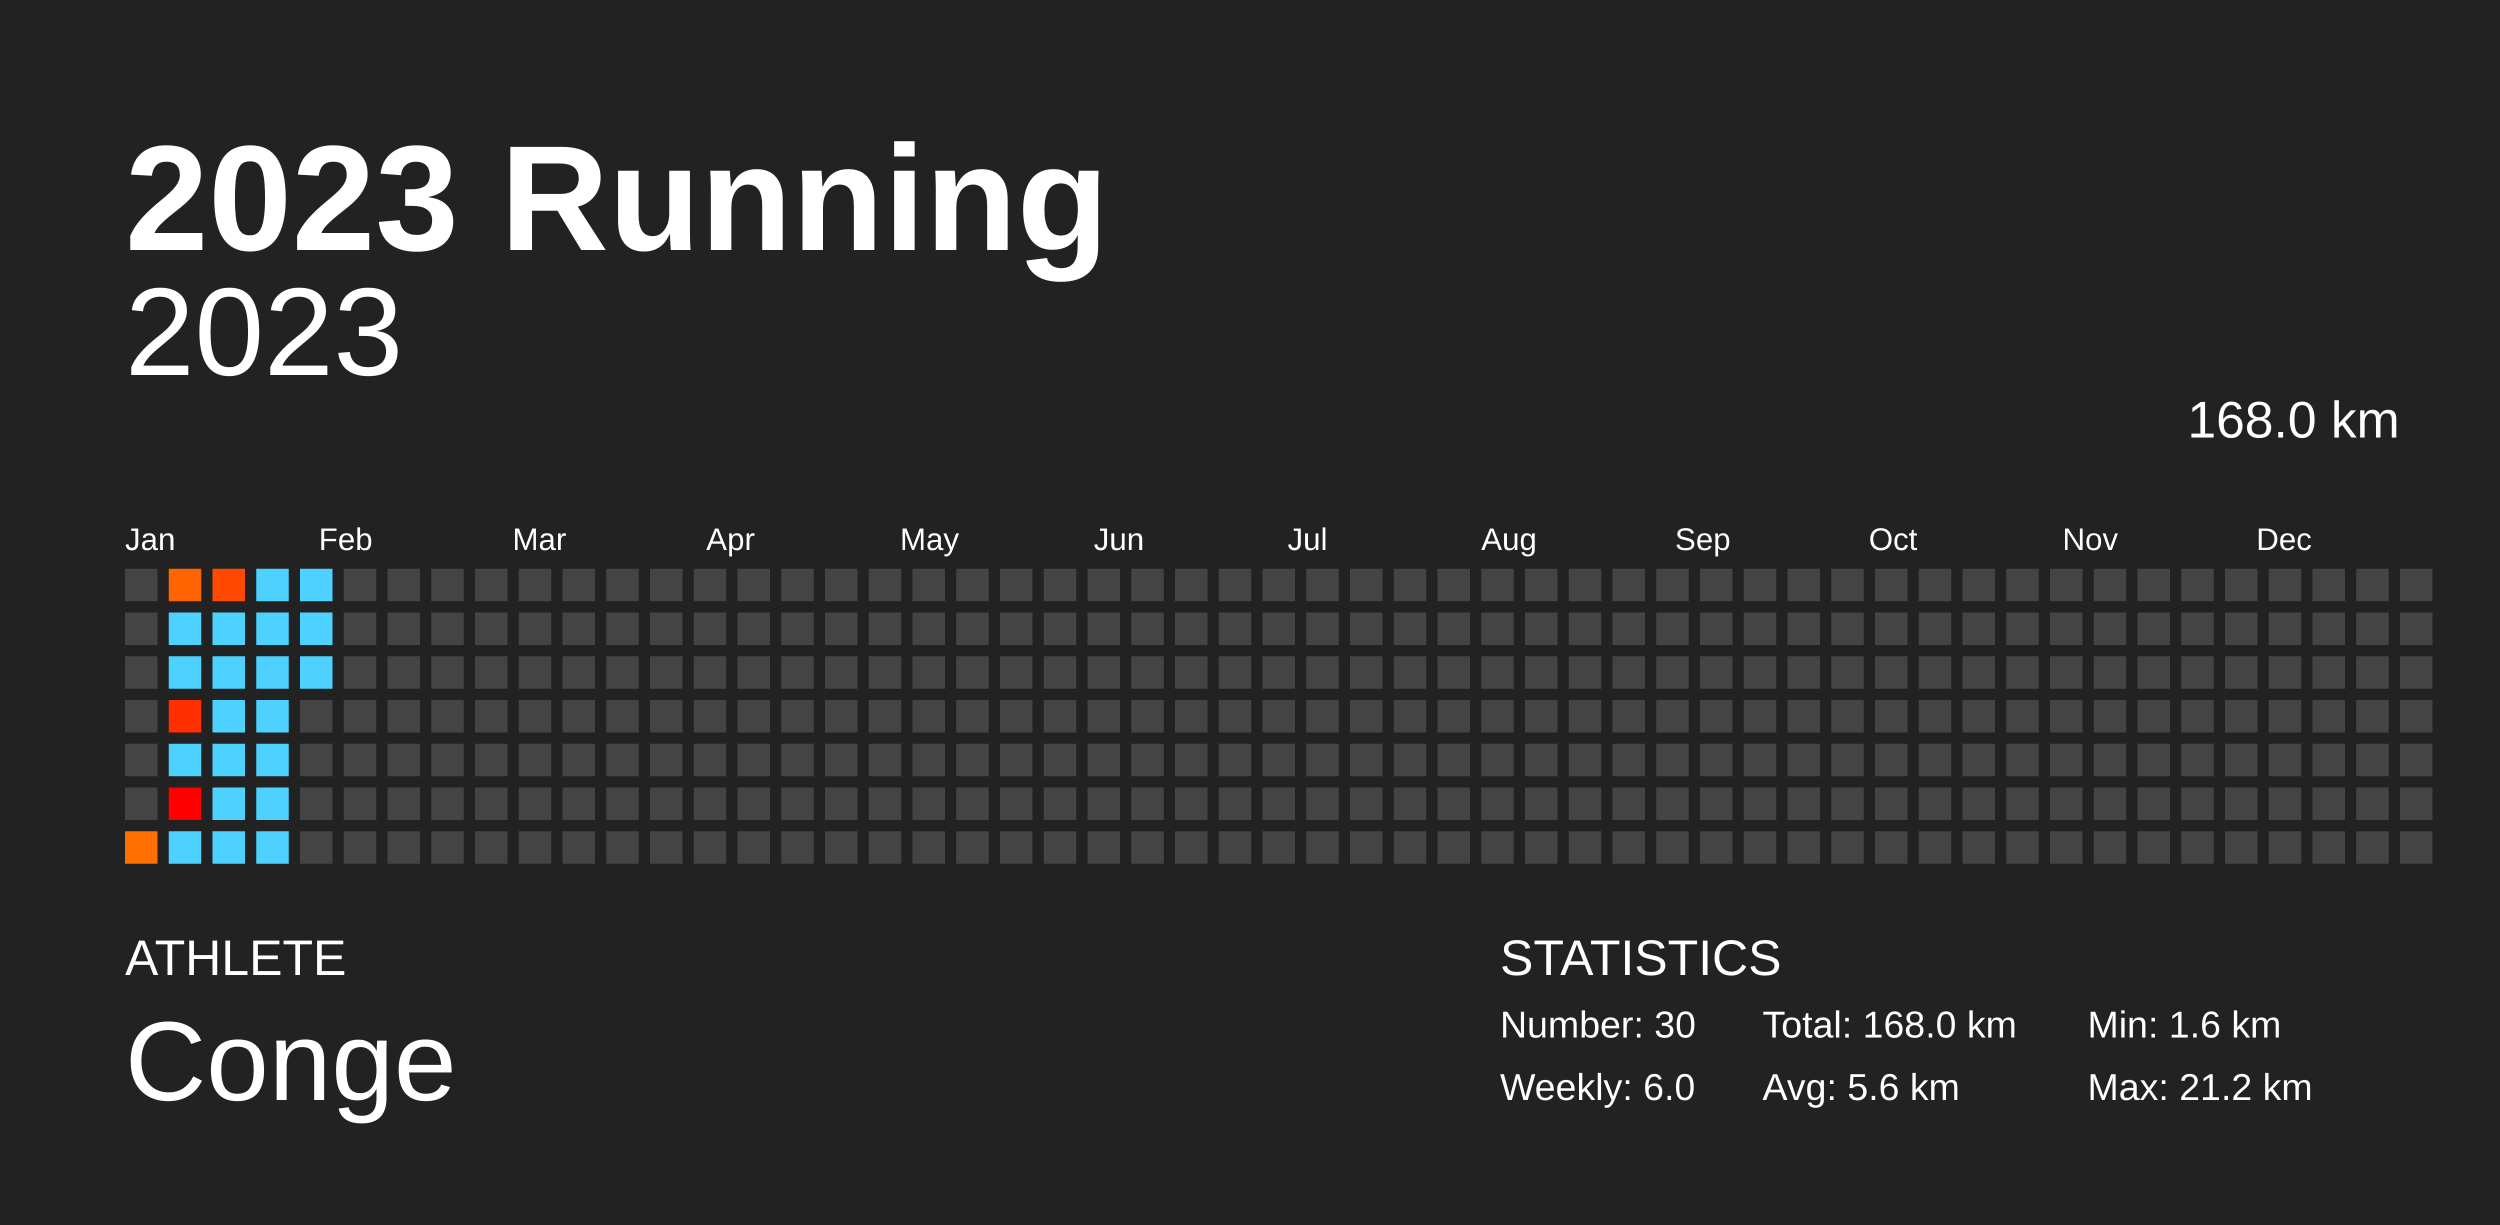
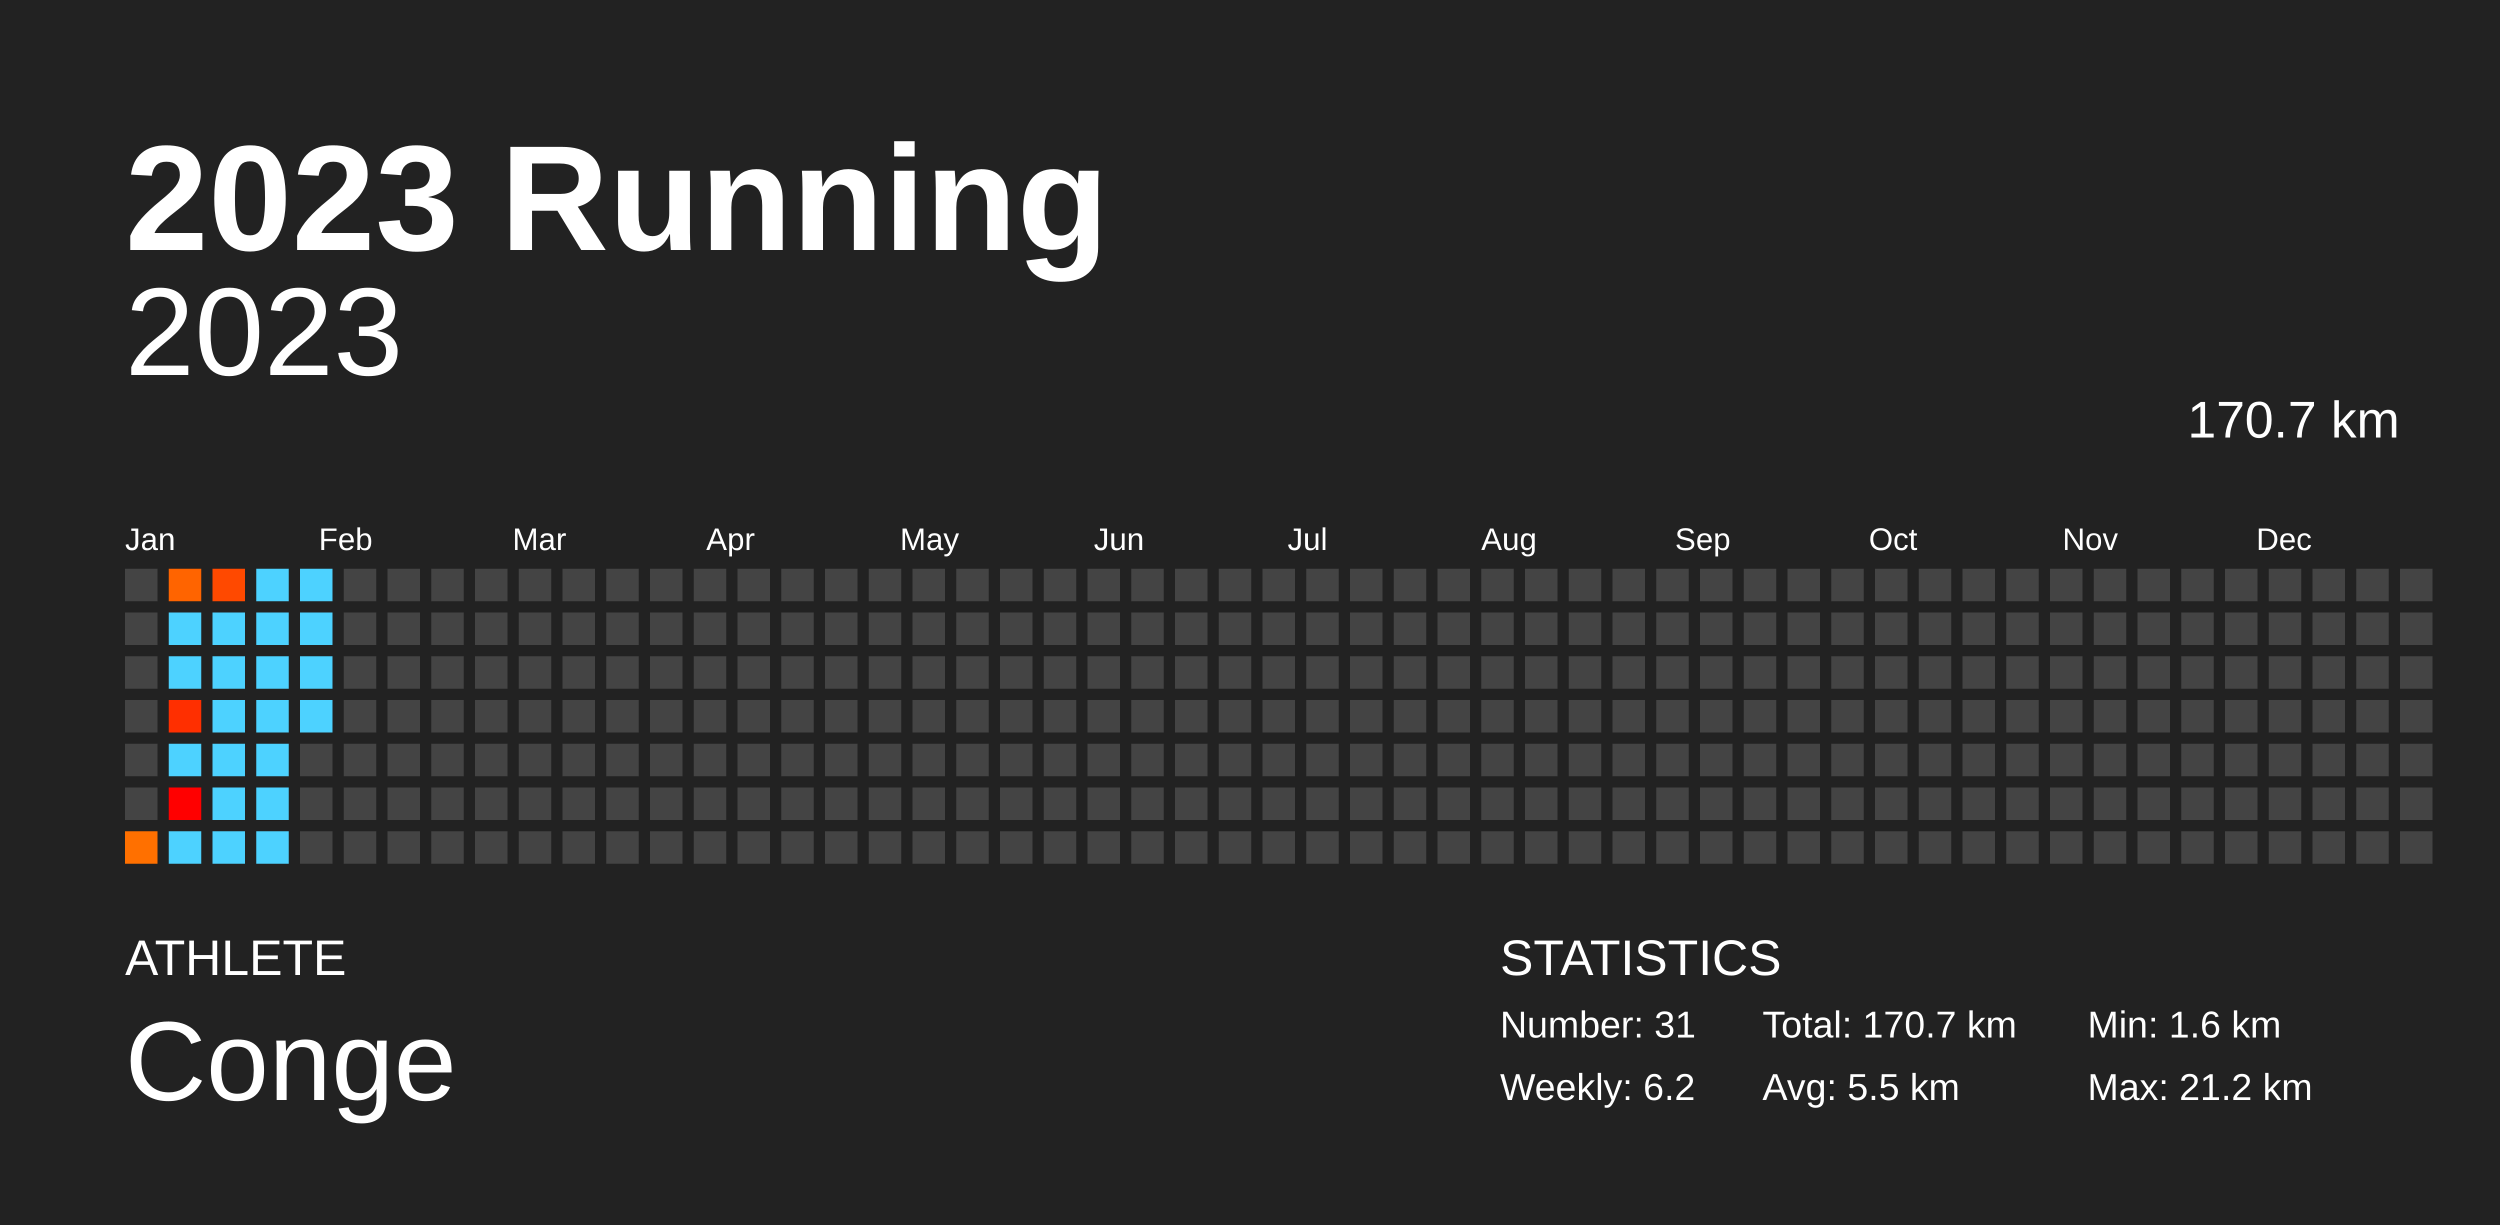
<svg xmlns="http://www.w3.org/2000/svg" baseProfile="full" height="98mm" version="1.1" viewBox="0,0,200,98" width="200mm">
  <defs />
  <rect fill="#222222" height="98" width="200" x="0" y="0" />
  <text fill="#FFFFFF" style="font-size:12px; font-family:Arial; font-weight:bold;" x="10" y="20">2023 Running</text>
  <text fill="#FFFFFF" style="font-size:4px; font-family:Arial" x="10" y="78">ATHLETE</text>
  <text fill="#FFFFFF" style="font-size:9px; font-family:Arial" x="10" y="88">Conge</text>
  <text fill="#FFFFFF" style="font-size:4px; font-family:Arial" x="120" y="78">STATISTICS</text>
-   <text fill="#FFFFFF" style="font-size:3px; font-family:Arial" x="120" y="83">Number: 30</text>
-   <text fill="#FFFFFF" style="font-size:3px; font-family:Arial" x="120" y="88">Weekly: 6.0</text>
-   <text fill="#FFFFFF" style="font-size:3px; font-family:Arial" x="141" y="83">Total: 168.0 km</text>
-   <text fill="#FFFFFF" style="font-size:3px; font-family:Arial" x="141" y="88">Avg: 5.6 km</text>
+   <text fill="#FFFFFF" style="font-size:3px; font-family:Arial" x="120" y="83">Number: 31</text>
+   <text fill="#FFFFFF" style="font-size:3px; font-family:Arial" x="120" y="88">Weekly: 6.2</text>
+   <text fill="#FFFFFF" style="font-size:3px; font-family:Arial" x="141" y="83">Total: 170.7 km</text>
+   <text fill="#FFFFFF" style="font-size:3px; font-family:Arial" x="141" y="88">Avg: 5.5 km</text>
  <text fill="#FFFFFF" style="font-size:3px; font-family:Arial" x="167" y="83">Min: 1.6 km</text>
  <text fill="#FFFFFF" style="font-size:3px; font-family:Arial" x="167" y="88">Max: 21.2 km</text>
  <text alignment-baseline="hanging" fill="#FFFFFF" style="font-size:10.0px; font-family:Arial;" x="10" y="30">2023</text>
-   <text alignment-baseline="hanging" fill="#FFFFFF" style="font-size:4.125px; font-family:Arial;" x="175" y="35">168.0 km</text>
+   <text alignment-baseline="hanging" fill="#FFFFFF" style="font-size:4.125px; font-family:Arial;" x="175" y="35">170.7 km</text>
  <text fill="#FFFFFF" style="font-size:2.5px; font-family:Arial" x="10.0" y="44">Jan</text>
  <text fill="#FFFFFF" style="font-size:2.5px; font-family:Arial" x="25.5" y="44">Feb</text>
  <text fill="#FFFFFF" style="font-size:2.5px; font-family:Arial" x="41.0" y="44">Mar</text>
  <text fill="#FFFFFF" style="font-size:2.5px; font-family:Arial" x="56.5" y="44">Apr</text>
  <text fill="#FFFFFF" style="font-size:2.5px; font-family:Arial" x="72.0" y="44">May</text>
  <text fill="#FFFFFF" style="font-size:2.5px; font-family:Arial" x="87.5" y="44">Jun</text>
  <text fill="#FFFFFF" style="font-size:2.5px; font-family:Arial" x="103.0" y="44">Jul</text>
  <text fill="#FFFFFF" style="font-size:2.5px; font-family:Arial" x="118.5" y="44">Aug</text>
  <text fill="#FFFFFF" style="font-size:2.5px; font-family:Arial" x="134.0" y="44">Sep</text>
  <text fill="#FFFFFF" style="font-size:2.5px; font-family:Arial" x="149.5" y="44">Oct</text>
  <text fill="#FFFFFF" style="font-size:2.5px; font-family:Arial" x="165.0" y="44">Nov</text>
  <text fill="#FFFFFF" style="font-size:2.5px; font-family:Arial" x="180.5" y="44">Dec</text>
  <rect fill="#444444" height="2.6" width="2.6" x="10.0" y="45.5" />
  <rect fill="#444444" height="2.6" width="2.6" x="10.0" y="49.0" />
  <rect fill="#444444" height="2.6" width="2.6" x="10.0" y="52.5" />
  <rect fill="#444444" height="2.6" width="2.6" x="10.0" y="56.0" />
  <rect fill="#444444" height="2.6" width="2.6" x="10.0" y="59.5" />
  <rect fill="#444444" height="2.6" width="2.6" x="10.0" y="63.0" />
  <rect fill="#ff7000" height="2.6" width="2.6" x="10.0" y="66.5" />
  <rect fill="#ff6400" height="2.6" width="2.6" x="13.5" y="45.5" />
  <rect fill="#4dd2ff" height="2.6" width="2.6" x="13.5" y="49.0" />
  <rect fill="#4dd2ff" height="2.6" width="2.6" x="13.5" y="52.5" />
  <rect fill="#ff2f00" height="2.6" width="2.6" x="13.5" y="56.0" />
  <rect fill="#4dd2ff" height="2.6" width="2.6" x="13.5" y="59.5" />
  <rect fill="red" height="2.6" width="2.6" x="13.5" y="63.0" />
  <rect fill="#4dd2ff" height="2.6" width="2.6" x="13.5" y="66.5" />
  <rect fill="#ff4900" height="2.6" width="2.6" x="17.0" y="45.5" />
  <rect fill="#4dd2ff" height="2.6" width="2.6" x="17.0" y="49.0" />
  <rect fill="#4dd2ff" height="2.6" width="2.6" x="17.0" y="52.5" />
  <rect fill="#4dd2ff" height="2.6" width="2.6" x="17.0" y="56.0" />
  <rect fill="#4dd2ff" height="2.6" width="2.6" x="17.0" y="59.5" />
  <rect fill="#4dd2ff" height="2.6" width="2.6" x="17.0" y="63.0" />
  <rect fill="#4dd2ff" height="2.6" width="2.6" x="17.0" y="66.5" />
  <rect fill="#4dd2ff" height="2.6" width="2.6" x="20.5" y="45.5" />
  <rect fill="#4dd2ff" height="2.6" width="2.6" x="20.5" y="49.0" />
  <rect fill="#4dd2ff" height="2.6" width="2.6" x="20.5" y="52.5" />
  <rect fill="#4dd2ff" height="2.6" width="2.6" x="20.5" y="56.0" />
  <rect fill="#4dd2ff" height="2.6" width="2.6" x="20.5" y="59.5" />
  <rect fill="#4dd2ff" height="2.6" width="2.6" x="20.5" y="63.0" />
  <rect fill="#4dd2ff" height="2.6" width="2.6" x="20.5" y="66.5" />
  <rect fill="#4dd2ff" height="2.6" width="2.6" x="24.0" y="45.5" />
  <rect fill="#4dd2ff" height="2.6" width="2.6" x="24.0" y="49.0" />
  <rect fill="#4dd2ff" height="2.6" width="2.6" x="24.0" y="52.5" />
-   <rect fill="#444444" height="2.6" width="2.6" x="24.0" y="56.0" />
+   <rect fill="#4dd2ff" height="2.6" width="2.6" x="24.0" y="56.0" />
  <rect fill="#444444" height="2.6" width="2.6" x="24.0" y="59.5" />
  <rect fill="#444444" height="2.6" width="2.6" x="24.0" y="63.0" />
  <rect fill="#444444" height="2.6" width="2.6" x="24.0" y="66.5" />
  <rect fill="#444444" height="2.6" width="2.6" x="27.5" y="45.5" />
  <rect fill="#444444" height="2.6" width="2.6" x="27.5" y="49.0" />
  <rect fill="#444444" height="2.6" width="2.6" x="27.5" y="52.5" />
  <rect fill="#444444" height="2.6" width="2.6" x="27.5" y="56.0" />
  <rect fill="#444444" height="2.6" width="2.6" x="27.5" y="59.5" />
  <rect fill="#444444" height="2.6" width="2.6" x="27.5" y="63.0" />
  <rect fill="#444444" height="2.6" width="2.6" x="27.5" y="66.5" />
  <rect fill="#444444" height="2.6" width="2.6" x="31.0" y="45.5" />
  <rect fill="#444444" height="2.6" width="2.6" x="31.0" y="49.0" />
  <rect fill="#444444" height="2.6" width="2.6" x="31.0" y="52.5" />
  <rect fill="#444444" height="2.6" width="2.6" x="31.0" y="56.0" />
  <rect fill="#444444" height="2.6" width="2.6" x="31.0" y="59.5" />
  <rect fill="#444444" height="2.6" width="2.6" x="31.0" y="63.0" />
  <rect fill="#444444" height="2.6" width="2.6" x="31.0" y="66.5" />
  <rect fill="#444444" height="2.6" width="2.6" x="34.5" y="45.5" />
  <rect fill="#444444" height="2.6" width="2.6" x="34.5" y="49.0" />
  <rect fill="#444444" height="2.6" width="2.6" x="34.5" y="52.5" />
  <rect fill="#444444" height="2.6" width="2.6" x="34.5" y="56.0" />
  <rect fill="#444444" height="2.6" width="2.6" x="34.5" y="59.5" />
  <rect fill="#444444" height="2.6" width="2.6" x="34.5" y="63.0" />
  <rect fill="#444444" height="2.6" width="2.6" x="34.5" y="66.5" />
  <rect fill="#444444" height="2.6" width="2.6" x="38.0" y="45.5" />
  <rect fill="#444444" height="2.6" width="2.6" x="38.0" y="49.0" />
  <rect fill="#444444" height="2.6" width="2.6" x="38.0" y="52.5" />
  <rect fill="#444444" height="2.6" width="2.6" x="38.0" y="56.0" />
  <rect fill="#444444" height="2.6" width="2.6" x="38.0" y="59.5" />
  <rect fill="#444444" height="2.6" width="2.6" x="38.0" y="63.0" />
  <rect fill="#444444" height="2.6" width="2.6" x="38.0" y="66.5" />
  <rect fill="#444444" height="2.6" width="2.6" x="41.5" y="45.5" />
  <rect fill="#444444" height="2.6" width="2.6" x="41.5" y="49.0" />
  <rect fill="#444444" height="2.6" width="2.6" x="41.5" y="52.5" />
  <rect fill="#444444" height="2.6" width="2.6" x="41.5" y="56.0" />
  <rect fill="#444444" height="2.6" width="2.6" x="41.5" y="59.5" />
  <rect fill="#444444" height="2.6" width="2.6" x="41.5" y="63.0" />
  <rect fill="#444444" height="2.6" width="2.6" x="41.5" y="66.5" />
  <rect fill="#444444" height="2.6" width="2.6" x="45.0" y="45.5" />
  <rect fill="#444444" height="2.6" width="2.6" x="45.0" y="49.0" />
  <rect fill="#444444" height="2.6" width="2.6" x="45.0" y="52.5" />
  <rect fill="#444444" height="2.6" width="2.6" x="45.0" y="56.0" />
  <rect fill="#444444" height="2.6" width="2.6" x="45.0" y="59.5" />
  <rect fill="#444444" height="2.6" width="2.6" x="45.0" y="63.0" />
  <rect fill="#444444" height="2.6" width="2.6" x="45.0" y="66.5" />
  <rect fill="#444444" height="2.6" width="2.6" x="48.5" y="45.5" />
  <rect fill="#444444" height="2.6" width="2.6" x="48.5" y="49.0" />
  <rect fill="#444444" height="2.6" width="2.6" x="48.5" y="52.5" />
  <rect fill="#444444" height="2.6" width="2.6" x="48.5" y="56.0" />
  <rect fill="#444444" height="2.6" width="2.6" x="48.5" y="59.5" />
  <rect fill="#444444" height="2.6" width="2.6" x="48.5" y="63.0" />
  <rect fill="#444444" height="2.6" width="2.6" x="48.5" y="66.5" />
  <rect fill="#444444" height="2.6" width="2.6" x="52.0" y="45.5" />
  <rect fill="#444444" height="2.6" width="2.6" x="52.0" y="49.0" />
  <rect fill="#444444" height="2.6" width="2.6" x="52.0" y="52.5" />
  <rect fill="#444444" height="2.6" width="2.6" x="52.0" y="56.0" />
  <rect fill="#444444" height="2.6" width="2.6" x="52.0" y="59.5" />
  <rect fill="#444444" height="2.6" width="2.6" x="52.0" y="63.0" />
  <rect fill="#444444" height="2.6" width="2.6" x="52.0" y="66.5" />
  <rect fill="#444444" height="2.6" width="2.6" x="55.5" y="45.5" />
  <rect fill="#444444" height="2.6" width="2.6" x="55.5" y="49.0" />
  <rect fill="#444444" height="2.6" width="2.6" x="55.5" y="52.5" />
  <rect fill="#444444" height="2.6" width="2.6" x="55.5" y="56.0" />
  <rect fill="#444444" height="2.6" width="2.6" x="55.5" y="59.5" />
  <rect fill="#444444" height="2.6" width="2.6" x="55.5" y="63.0" />
  <rect fill="#444444" height="2.6" width="2.6" x="55.5" y="66.5" />
  <rect fill="#444444" height="2.6" width="2.6" x="59.0" y="45.5" />
  <rect fill="#444444" height="2.6" width="2.6" x="59.0" y="49.0" />
  <rect fill="#444444" height="2.6" width="2.6" x="59.0" y="52.5" />
  <rect fill="#444444" height="2.6" width="2.6" x="59.0" y="56.0" />
  <rect fill="#444444" height="2.6" width="2.6" x="59.0" y="59.5" />
  <rect fill="#444444" height="2.6" width="2.6" x="59.0" y="63.0" />
  <rect fill="#444444" height="2.6" width="2.6" x="59.0" y="66.5" />
  <rect fill="#444444" height="2.6" width="2.6" x="62.5" y="45.5" />
  <rect fill="#444444" height="2.6" width="2.6" x="62.5" y="49.0" />
  <rect fill="#444444" height="2.6" width="2.6" x="62.5" y="52.5" />
  <rect fill="#444444" height="2.6" width="2.6" x="62.5" y="56.0" />
  <rect fill="#444444" height="2.6" width="2.6" x="62.5" y="59.5" />
  <rect fill="#444444" height="2.6" width="2.6" x="62.5" y="63.0" />
  <rect fill="#444444" height="2.6" width="2.6" x="62.5" y="66.5" />
  <rect fill="#444444" height="2.6" width="2.6" x="66.0" y="45.5" />
  <rect fill="#444444" height="2.6" width="2.6" x="66.0" y="49.0" />
  <rect fill="#444444" height="2.6" width="2.6" x="66.0" y="52.5" />
  <rect fill="#444444" height="2.6" width="2.6" x="66.0" y="56.0" />
  <rect fill="#444444" height="2.6" width="2.6" x="66.0" y="59.5" />
  <rect fill="#444444" height="2.6" width="2.6" x="66.0" y="63.0" />
  <rect fill="#444444" height="2.6" width="2.6" x="66.0" y="66.5" />
  <rect fill="#444444" height="2.6" width="2.6" x="69.5" y="45.5" />
  <rect fill="#444444" height="2.6" width="2.6" x="69.5" y="49.0" />
  <rect fill="#444444" height="2.6" width="2.6" x="69.5" y="52.5" />
  <rect fill="#444444" height="2.6" width="2.6" x="69.5" y="56.0" />
  <rect fill="#444444" height="2.6" width="2.6" x="69.5" y="59.5" />
  <rect fill="#444444" height="2.6" width="2.6" x="69.5" y="63.0" />
  <rect fill="#444444" height="2.6" width="2.6" x="69.5" y="66.5" />
  <rect fill="#444444" height="2.6" width="2.6" x="73.0" y="45.5" />
  <rect fill="#444444" height="2.6" width="2.6" x="73.0" y="49.0" />
  <rect fill="#444444" height="2.6" width="2.6" x="73.0" y="52.5" />
  <rect fill="#444444" height="2.6" width="2.6" x="73.0" y="56.0" />
  <rect fill="#444444" height="2.6" width="2.6" x="73.0" y="59.5" />
  <rect fill="#444444" height="2.6" width="2.6" x="73.0" y="63.0" />
  <rect fill="#444444" height="2.6" width="2.6" x="73.0" y="66.5" />
  <rect fill="#444444" height="2.6" width="2.6" x="76.5" y="45.5" />
  <rect fill="#444444" height="2.6" width="2.6" x="76.5" y="49.0" />
  <rect fill="#444444" height="2.6" width="2.6" x="76.5" y="52.5" />
  <rect fill="#444444" height="2.6" width="2.6" x="76.5" y="56.0" />
  <rect fill="#444444" height="2.6" width="2.6" x="76.5" y="59.5" />
  <rect fill="#444444" height="2.6" width="2.6" x="76.5" y="63.0" />
  <rect fill="#444444" height="2.6" width="2.6" x="76.5" y="66.5" />
  <rect fill="#444444" height="2.6" width="2.6" x="80.0" y="45.5" />
  <rect fill="#444444" height="2.6" width="2.6" x="80.0" y="49.0" />
  <rect fill="#444444" height="2.6" width="2.6" x="80.0" y="52.5" />
  <rect fill="#444444" height="2.6" width="2.6" x="80.0" y="56.0" />
  <rect fill="#444444" height="2.6" width="2.6" x="80.0" y="59.5" />
  <rect fill="#444444" height="2.6" width="2.6" x="80.0" y="63.0" />
  <rect fill="#444444" height="2.6" width="2.6" x="80.0" y="66.5" />
  <rect fill="#444444" height="2.6" width="2.6" x="83.5" y="45.5" />
  <rect fill="#444444" height="2.6" width="2.6" x="83.5" y="49.0" />
  <rect fill="#444444" height="2.6" width="2.6" x="83.5" y="52.5" />
  <rect fill="#444444" height="2.6" width="2.6" x="83.5" y="56.0" />
  <rect fill="#444444" height="2.6" width="2.6" x="83.5" y="59.5" />
  <rect fill="#444444" height="2.6" width="2.6" x="83.5" y="63.0" />
  <rect fill="#444444" height="2.6" width="2.6" x="83.5" y="66.5" />
  <rect fill="#444444" height="2.6" width="2.6" x="87.0" y="45.5" />
  <rect fill="#444444" height="2.6" width="2.6" x="87.0" y="49.0" />
  <rect fill="#444444" height="2.6" width="2.6" x="87.0" y="52.5" />
  <rect fill="#444444" height="2.6" width="2.6" x="87.0" y="56.0" />
  <rect fill="#444444" height="2.6" width="2.6" x="87.0" y="59.5" />
  <rect fill="#444444" height="2.6" width="2.6" x="87.0" y="63.0" />
  <rect fill="#444444" height="2.6" width="2.6" x="87.0" y="66.5" />
  <rect fill="#444444" height="2.6" width="2.6" x="90.5" y="45.5" />
  <rect fill="#444444" height="2.6" width="2.6" x="90.5" y="49.0" />
  <rect fill="#444444" height="2.6" width="2.6" x="90.5" y="52.5" />
  <rect fill="#444444" height="2.6" width="2.6" x="90.5" y="56.0" />
  <rect fill="#444444" height="2.6" width="2.6" x="90.5" y="59.5" />
  <rect fill="#444444" height="2.6" width="2.6" x="90.5" y="63.0" />
  <rect fill="#444444" height="2.6" width="2.6" x="90.5" y="66.5" />
  <rect fill="#444444" height="2.6" width="2.6" x="94.0" y="45.5" />
  <rect fill="#444444" height="2.6" width="2.6" x="94.0" y="49.0" />
  <rect fill="#444444" height="2.6" width="2.6" x="94.0" y="52.5" />
  <rect fill="#444444" height="2.6" width="2.6" x="94.0" y="56.0" />
  <rect fill="#444444" height="2.6" width="2.6" x="94.0" y="59.5" />
  <rect fill="#444444" height="2.6" width="2.6" x="94.0" y="63.0" />
  <rect fill="#444444" height="2.6" width="2.6" x="94.0" y="66.5" />
  <rect fill="#444444" height="2.6" width="2.6" x="97.5" y="45.5" />
  <rect fill="#444444" height="2.6" width="2.6" x="97.5" y="49.0" />
  <rect fill="#444444" height="2.6" width="2.6" x="97.5" y="52.5" />
  <rect fill="#444444" height="2.6" width="2.6" x="97.5" y="56.0" />
  <rect fill="#444444" height="2.6" width="2.6" x="97.5" y="59.5" />
  <rect fill="#444444" height="2.6" width="2.6" x="97.5" y="63.0" />
  <rect fill="#444444" height="2.6" width="2.6" x="97.5" y="66.5" />
  <rect fill="#444444" height="2.6" width="2.6" x="101.0" y="45.5" />
  <rect fill="#444444" height="2.6" width="2.6" x="101.0" y="49.0" />
  <rect fill="#444444" height="2.6" width="2.6" x="101.0" y="52.5" />
  <rect fill="#444444" height="2.6" width="2.6" x="101.0" y="56.0" />
  <rect fill="#444444" height="2.6" width="2.6" x="101.0" y="59.5" />
  <rect fill="#444444" height="2.6" width="2.6" x="101.0" y="63.0" />
  <rect fill="#444444" height="2.6" width="2.6" x="101.0" y="66.5" />
  <rect fill="#444444" height="2.6" width="2.6" x="104.5" y="45.5" />
  <rect fill="#444444" height="2.6" width="2.6" x="104.5" y="49.0" />
  <rect fill="#444444" height="2.6" width="2.6" x="104.5" y="52.5" />
  <rect fill="#444444" height="2.6" width="2.6" x="104.5" y="56.0" />
  <rect fill="#444444" height="2.6" width="2.6" x="104.5" y="59.5" />
  <rect fill="#444444" height="2.6" width="2.6" x="104.5" y="63.0" />
  <rect fill="#444444" height="2.6" width="2.6" x="104.5" y="66.5" />
  <rect fill="#444444" height="2.6" width="2.6" x="108.0" y="45.5" />
  <rect fill="#444444" height="2.6" width="2.6" x="108.0" y="49.0" />
  <rect fill="#444444" height="2.6" width="2.6" x="108.0" y="52.5" />
  <rect fill="#444444" height="2.6" width="2.6" x="108.0" y="56.0" />
  <rect fill="#444444" height="2.6" width="2.6" x="108.0" y="59.5" />
  <rect fill="#444444" height="2.6" width="2.6" x="108.0" y="63.0" />
  <rect fill="#444444" height="2.6" width="2.6" x="108.0" y="66.5" />
  <rect fill="#444444" height="2.6" width="2.6" x="111.5" y="45.5" />
  <rect fill="#444444" height="2.6" width="2.6" x="111.5" y="49.0" />
  <rect fill="#444444" height="2.6" width="2.6" x="111.5" y="52.5" />
  <rect fill="#444444" height="2.6" width="2.6" x="111.5" y="56.0" />
  <rect fill="#444444" height="2.6" width="2.6" x="111.5" y="59.5" />
  <rect fill="#444444" height="2.6" width="2.6" x="111.5" y="63.0" />
  <rect fill="#444444" height="2.6" width="2.6" x="111.5" y="66.5" />
  <rect fill="#444444" height="2.6" width="2.6" x="115.0" y="45.5" />
  <rect fill="#444444" height="2.6" width="2.6" x="115.0" y="49.0" />
  <rect fill="#444444" height="2.6" width="2.6" x="115.0" y="52.5" />
  <rect fill="#444444" height="2.6" width="2.6" x="115.0" y="56.0" />
  <rect fill="#444444" height="2.6" width="2.6" x="115.0" y="59.5" />
  <rect fill="#444444" height="2.6" width="2.6" x="115.0" y="63.0" />
  <rect fill="#444444" height="2.6" width="2.6" x="115.0" y="66.5" />
  <rect fill="#444444" height="2.6" width="2.6" x="118.5" y="45.5" />
  <rect fill="#444444" height="2.6" width="2.6" x="118.5" y="49.0" />
  <rect fill="#444444" height="2.6" width="2.6" x="118.5" y="52.5" />
  <rect fill="#444444" height="2.6" width="2.6" x="118.5" y="56.0" />
  <rect fill="#444444" height="2.6" width="2.6" x="118.5" y="59.5" />
  <rect fill="#444444" height="2.6" width="2.6" x="118.5" y="63.0" />
  <rect fill="#444444" height="2.6" width="2.6" x="118.5" y="66.5" />
  <rect fill="#444444" height="2.6" width="2.6" x="122.0" y="45.5" />
  <rect fill="#444444" height="2.6" width="2.6" x="122.0" y="49.0" />
  <rect fill="#444444" height="2.6" width="2.6" x="122.0" y="52.5" />
  <rect fill="#444444" height="2.6" width="2.6" x="122.0" y="56.0" />
  <rect fill="#444444" height="2.6" width="2.6" x="122.0" y="59.5" />
  <rect fill="#444444" height="2.6" width="2.6" x="122.0" y="63.0" />
  <rect fill="#444444" height="2.6" width="2.6" x="122.0" y="66.5" />
  <rect fill="#444444" height="2.6" width="2.6" x="125.5" y="45.5" />
  <rect fill="#444444" height="2.6" width="2.6" x="125.5" y="49.0" />
  <rect fill="#444444" height="2.6" width="2.6" x="125.5" y="52.5" />
  <rect fill="#444444" height="2.6" width="2.6" x="125.5" y="56.0" />
  <rect fill="#444444" height="2.6" width="2.6" x="125.5" y="59.5" />
  <rect fill="#444444" height="2.6" width="2.6" x="125.5" y="63.0" />
  <rect fill="#444444" height="2.6" width="2.6" x="125.5" y="66.5" />
  <rect fill="#444444" height="2.6" width="2.6" x="129.0" y="45.5" />
  <rect fill="#444444" height="2.6" width="2.6" x="129.0" y="49.0" />
  <rect fill="#444444" height="2.6" width="2.6" x="129.0" y="52.5" />
  <rect fill="#444444" height="2.6" width="2.6" x="129.0" y="56.0" />
  <rect fill="#444444" height="2.6" width="2.6" x="129.0" y="59.5" />
  <rect fill="#444444" height="2.6" width="2.6" x="129.0" y="63.0" />
  <rect fill="#444444" height="2.6" width="2.6" x="129.0" y="66.5" />
  <rect fill="#444444" height="2.6" width="2.6" x="132.5" y="45.5" />
  <rect fill="#444444" height="2.6" width="2.6" x="132.5" y="49.0" />
  <rect fill="#444444" height="2.6" width="2.6" x="132.5" y="52.5" />
  <rect fill="#444444" height="2.6" width="2.6" x="132.5" y="56.0" />
  <rect fill="#444444" height="2.6" width="2.6" x="132.5" y="59.5" />
  <rect fill="#444444" height="2.6" width="2.6" x="132.5" y="63.0" />
  <rect fill="#444444" height="2.6" width="2.6" x="132.5" y="66.5" />
  <rect fill="#444444" height="2.6" width="2.6" x="136.0" y="45.5" />
  <rect fill="#444444" height="2.6" width="2.6" x="136.0" y="49.0" />
  <rect fill="#444444" height="2.6" width="2.6" x="136.0" y="52.5" />
  <rect fill="#444444" height="2.6" width="2.6" x="136.0" y="56.0" />
  <rect fill="#444444" height="2.6" width="2.6" x="136.0" y="59.5" />
  <rect fill="#444444" height="2.6" width="2.6" x="136.0" y="63.0" />
  <rect fill="#444444" height="2.6" width="2.6" x="136.0" y="66.5" />
  <rect fill="#444444" height="2.6" width="2.6" x="139.5" y="45.5" />
  <rect fill="#444444" height="2.6" width="2.6" x="139.5" y="49.0" />
  <rect fill="#444444" height="2.6" width="2.6" x="139.5" y="52.5" />
  <rect fill="#444444" height="2.6" width="2.6" x="139.5" y="56.0" />
  <rect fill="#444444" height="2.6" width="2.6" x="139.5" y="59.5" />
  <rect fill="#444444" height="2.6" width="2.6" x="139.5" y="63.0" />
  <rect fill="#444444" height="2.6" width="2.6" x="139.5" y="66.5" />
  <rect fill="#444444" height="2.6" width="2.6" x="143.0" y="45.5" />
  <rect fill="#444444" height="2.6" width="2.6" x="143.0" y="49.0" />
  <rect fill="#444444" height="2.6" width="2.6" x="143.0" y="52.5" />
  <rect fill="#444444" height="2.6" width="2.6" x="143.0" y="56.0" />
  <rect fill="#444444" height="2.6" width="2.6" x="143.0" y="59.5" />
  <rect fill="#444444" height="2.6" width="2.6" x="143.0" y="63.0" />
  <rect fill="#444444" height="2.6" width="2.6" x="143.0" y="66.5" />
  <rect fill="#444444" height="2.6" width="2.6" x="146.5" y="45.5" />
  <rect fill="#444444" height="2.6" width="2.6" x="146.5" y="49.0" />
  <rect fill="#444444" height="2.6" width="2.6" x="146.5" y="52.5" />
  <rect fill="#444444" height="2.6" width="2.6" x="146.5" y="56.0" />
  <rect fill="#444444" height="2.6" width="2.6" x="146.5" y="59.5" />
  <rect fill="#444444" height="2.6" width="2.6" x="146.5" y="63.0" />
  <rect fill="#444444" height="2.6" width="2.6" x="146.5" y="66.5" />
  <rect fill="#444444" height="2.6" width="2.6" x="150.0" y="45.5" />
  <rect fill="#444444" height="2.6" width="2.6" x="150.0" y="49.0" />
  <rect fill="#444444" height="2.6" width="2.6" x="150.0" y="52.5" />
  <rect fill="#444444" height="2.6" width="2.6" x="150.0" y="56.0" />
  <rect fill="#444444" height="2.6" width="2.6" x="150.0" y="59.5" />
  <rect fill="#444444" height="2.6" width="2.6" x="150.0" y="63.0" />
  <rect fill="#444444" height="2.6" width="2.6" x="150.0" y="66.5" />
  <rect fill="#444444" height="2.6" width="2.6" x="153.5" y="45.5" />
  <rect fill="#444444" height="2.6" width="2.6" x="153.5" y="49.0" />
  <rect fill="#444444" height="2.6" width="2.6" x="153.5" y="52.5" />
  <rect fill="#444444" height="2.6" width="2.6" x="153.5" y="56.0" />
  <rect fill="#444444" height="2.6" width="2.6" x="153.5" y="59.5" />
  <rect fill="#444444" height="2.6" width="2.6" x="153.5" y="63.0" />
  <rect fill="#444444" height="2.6" width="2.6" x="153.5" y="66.5" />
  <rect fill="#444444" height="2.6" width="2.6" x="157.0" y="45.5" />
  <rect fill="#444444" height="2.6" width="2.6" x="157.0" y="49.0" />
  <rect fill="#444444" height="2.6" width="2.6" x="157.0" y="52.5" />
  <rect fill="#444444" height="2.6" width="2.6" x="157.0" y="56.0" />
  <rect fill="#444444" height="2.6" width="2.6" x="157.0" y="59.5" />
  <rect fill="#444444" height="2.6" width="2.6" x="157.0" y="63.0" />
  <rect fill="#444444" height="2.6" width="2.6" x="157.0" y="66.5" />
  <rect fill="#444444" height="2.6" width="2.6" x="160.5" y="45.5" />
  <rect fill="#444444" height="2.6" width="2.6" x="160.5" y="49.0" />
  <rect fill="#444444" height="2.6" width="2.6" x="160.5" y="52.5" />
  <rect fill="#444444" height="2.6" width="2.6" x="160.5" y="56.0" />
  <rect fill="#444444" height="2.6" width="2.6" x="160.5" y="59.5" />
  <rect fill="#444444" height="2.6" width="2.6" x="160.5" y="63.0" />
  <rect fill="#444444" height="2.6" width="2.6" x="160.5" y="66.5" />
  <rect fill="#444444" height="2.6" width="2.6" x="164.0" y="45.5" />
  <rect fill="#444444" height="2.6" width="2.6" x="164.0" y="49.0" />
  <rect fill="#444444" height="2.6" width="2.6" x="164.0" y="52.5" />
  <rect fill="#444444" height="2.6" width="2.6" x="164.0" y="56.0" />
  <rect fill="#444444" height="2.6" width="2.6" x="164.0" y="59.5" />
  <rect fill="#444444" height="2.6" width="2.6" x="164.0" y="63.0" />
  <rect fill="#444444" height="2.6" width="2.6" x="164.0" y="66.5" />
  <rect fill="#444444" height="2.6" width="2.6" x="167.5" y="45.5" />
  <rect fill="#444444" height="2.6" width="2.6" x="167.5" y="49.0" />
  <rect fill="#444444" height="2.6" width="2.6" x="167.5" y="52.5" />
  <rect fill="#444444" height="2.6" width="2.6" x="167.5" y="56.0" />
  <rect fill="#444444" height="2.6" width="2.6" x="167.5" y="59.5" />
  <rect fill="#444444" height="2.6" width="2.6" x="167.5" y="63.0" />
  <rect fill="#444444" height="2.6" width="2.6" x="167.5" y="66.5" />
  <rect fill="#444444" height="2.6" width="2.6" x="171.0" y="45.5" />
  <rect fill="#444444" height="2.6" width="2.6" x="171.0" y="49.0" />
  <rect fill="#444444" height="2.6" width="2.6" x="171.0" y="52.5" />
  <rect fill="#444444" height="2.6" width="2.6" x="171.0" y="56.0" />
  <rect fill="#444444" height="2.6" width="2.6" x="171.0" y="59.5" />
  <rect fill="#444444" height="2.6" width="2.6" x="171.0" y="63.0" />
  <rect fill="#444444" height="2.6" width="2.6" x="171.0" y="66.5" />
  <rect fill="#444444" height="2.6" width="2.6" x="174.5" y="45.5" />
  <rect fill="#444444" height="2.6" width="2.6" x="174.5" y="49.0" />
  <rect fill="#444444" height="2.6" width="2.6" x="174.5" y="52.5" />
  <rect fill="#444444" height="2.6" width="2.6" x="174.5" y="56.0" />
  <rect fill="#444444" height="2.6" width="2.6" x="174.5" y="59.5" />
  <rect fill="#444444" height="2.6" width="2.6" x="174.5" y="63.0" />
  <rect fill="#444444" height="2.6" width="2.6" x="174.5" y="66.5" />
  <rect fill="#444444" height="2.6" width="2.6" x="178.0" y="45.5" />
  <rect fill="#444444" height="2.6" width="2.6" x="178.0" y="49.0" />
  <rect fill="#444444" height="2.6" width="2.6" x="178.0" y="52.5" />
  <rect fill="#444444" height="2.6" width="2.6" x="178.0" y="56.0" />
  <rect fill="#444444" height="2.6" width="2.6" x="178.0" y="59.5" />
  <rect fill="#444444" height="2.6" width="2.6" x="178.0" y="63.0" />
  <rect fill="#444444" height="2.6" width="2.6" x="178.0" y="66.5" />
  <rect fill="#444444" height="2.6" width="2.6" x="181.5" y="45.5" />
  <rect fill="#444444" height="2.6" width="2.6" x="181.5" y="49.0" />
  <rect fill="#444444" height="2.6" width="2.6" x="181.5" y="52.5" />
  <rect fill="#444444" height="2.6" width="2.6" x="181.5" y="56.0" />
  <rect fill="#444444" height="2.6" width="2.6" x="181.5" y="59.5" />
  <rect fill="#444444" height="2.6" width="2.6" x="181.5" y="63.0" />
  <rect fill="#444444" height="2.6" width="2.6" x="181.5" y="66.5" />
  <rect fill="#444444" height="2.6" width="2.6" x="185.0" y="45.5" />
  <rect fill="#444444" height="2.6" width="2.6" x="185.0" y="49.0" />
  <rect fill="#444444" height="2.6" width="2.6" x="185.0" y="52.5" />
  <rect fill="#444444" height="2.6" width="2.6" x="185.0" y="56.0" />
  <rect fill="#444444" height="2.6" width="2.6" x="185.0" y="59.5" />
  <rect fill="#444444" height="2.6" width="2.6" x="185.0" y="63.0" />
  <rect fill="#444444" height="2.6" width="2.6" x="185.0" y="66.5" />
  <rect fill="#444444" height="2.6" width="2.6" x="188.5" y="45.5" />
  <rect fill="#444444" height="2.6" width="2.6" x="188.5" y="49.0" />
  <rect fill="#444444" height="2.6" width="2.6" x="188.5" y="52.5" />
  <rect fill="#444444" height="2.6" width="2.6" x="188.5" y="56.0" />
  <rect fill="#444444" height="2.6" width="2.6" x="188.5" y="59.5" />
  <rect fill="#444444" height="2.6" width="2.6" x="188.5" y="63.0" />
  <rect fill="#444444" height="2.6" width="2.6" x="188.5" y="66.5" />
  <rect fill="#444444" height="2.6" width="2.6" x="192.0" y="45.5" />
  <rect fill="#444444" height="2.6" width="2.6" x="192.0" y="49.0" />
  <rect fill="#444444" height="2.6" width="2.6" x="192.0" y="52.5" />
  <rect fill="#444444" height="2.6" width="2.6" x="192.0" y="56.0" />
  <rect fill="#444444" height="2.6" width="2.6" x="192.0" y="59.5" />
  <rect fill="#444444" height="2.6" width="2.6" x="192.0" y="63.0" />
  <rect fill="#444444" height="2.6" width="2.6" x="192.0" y="66.5" />
</svg>
